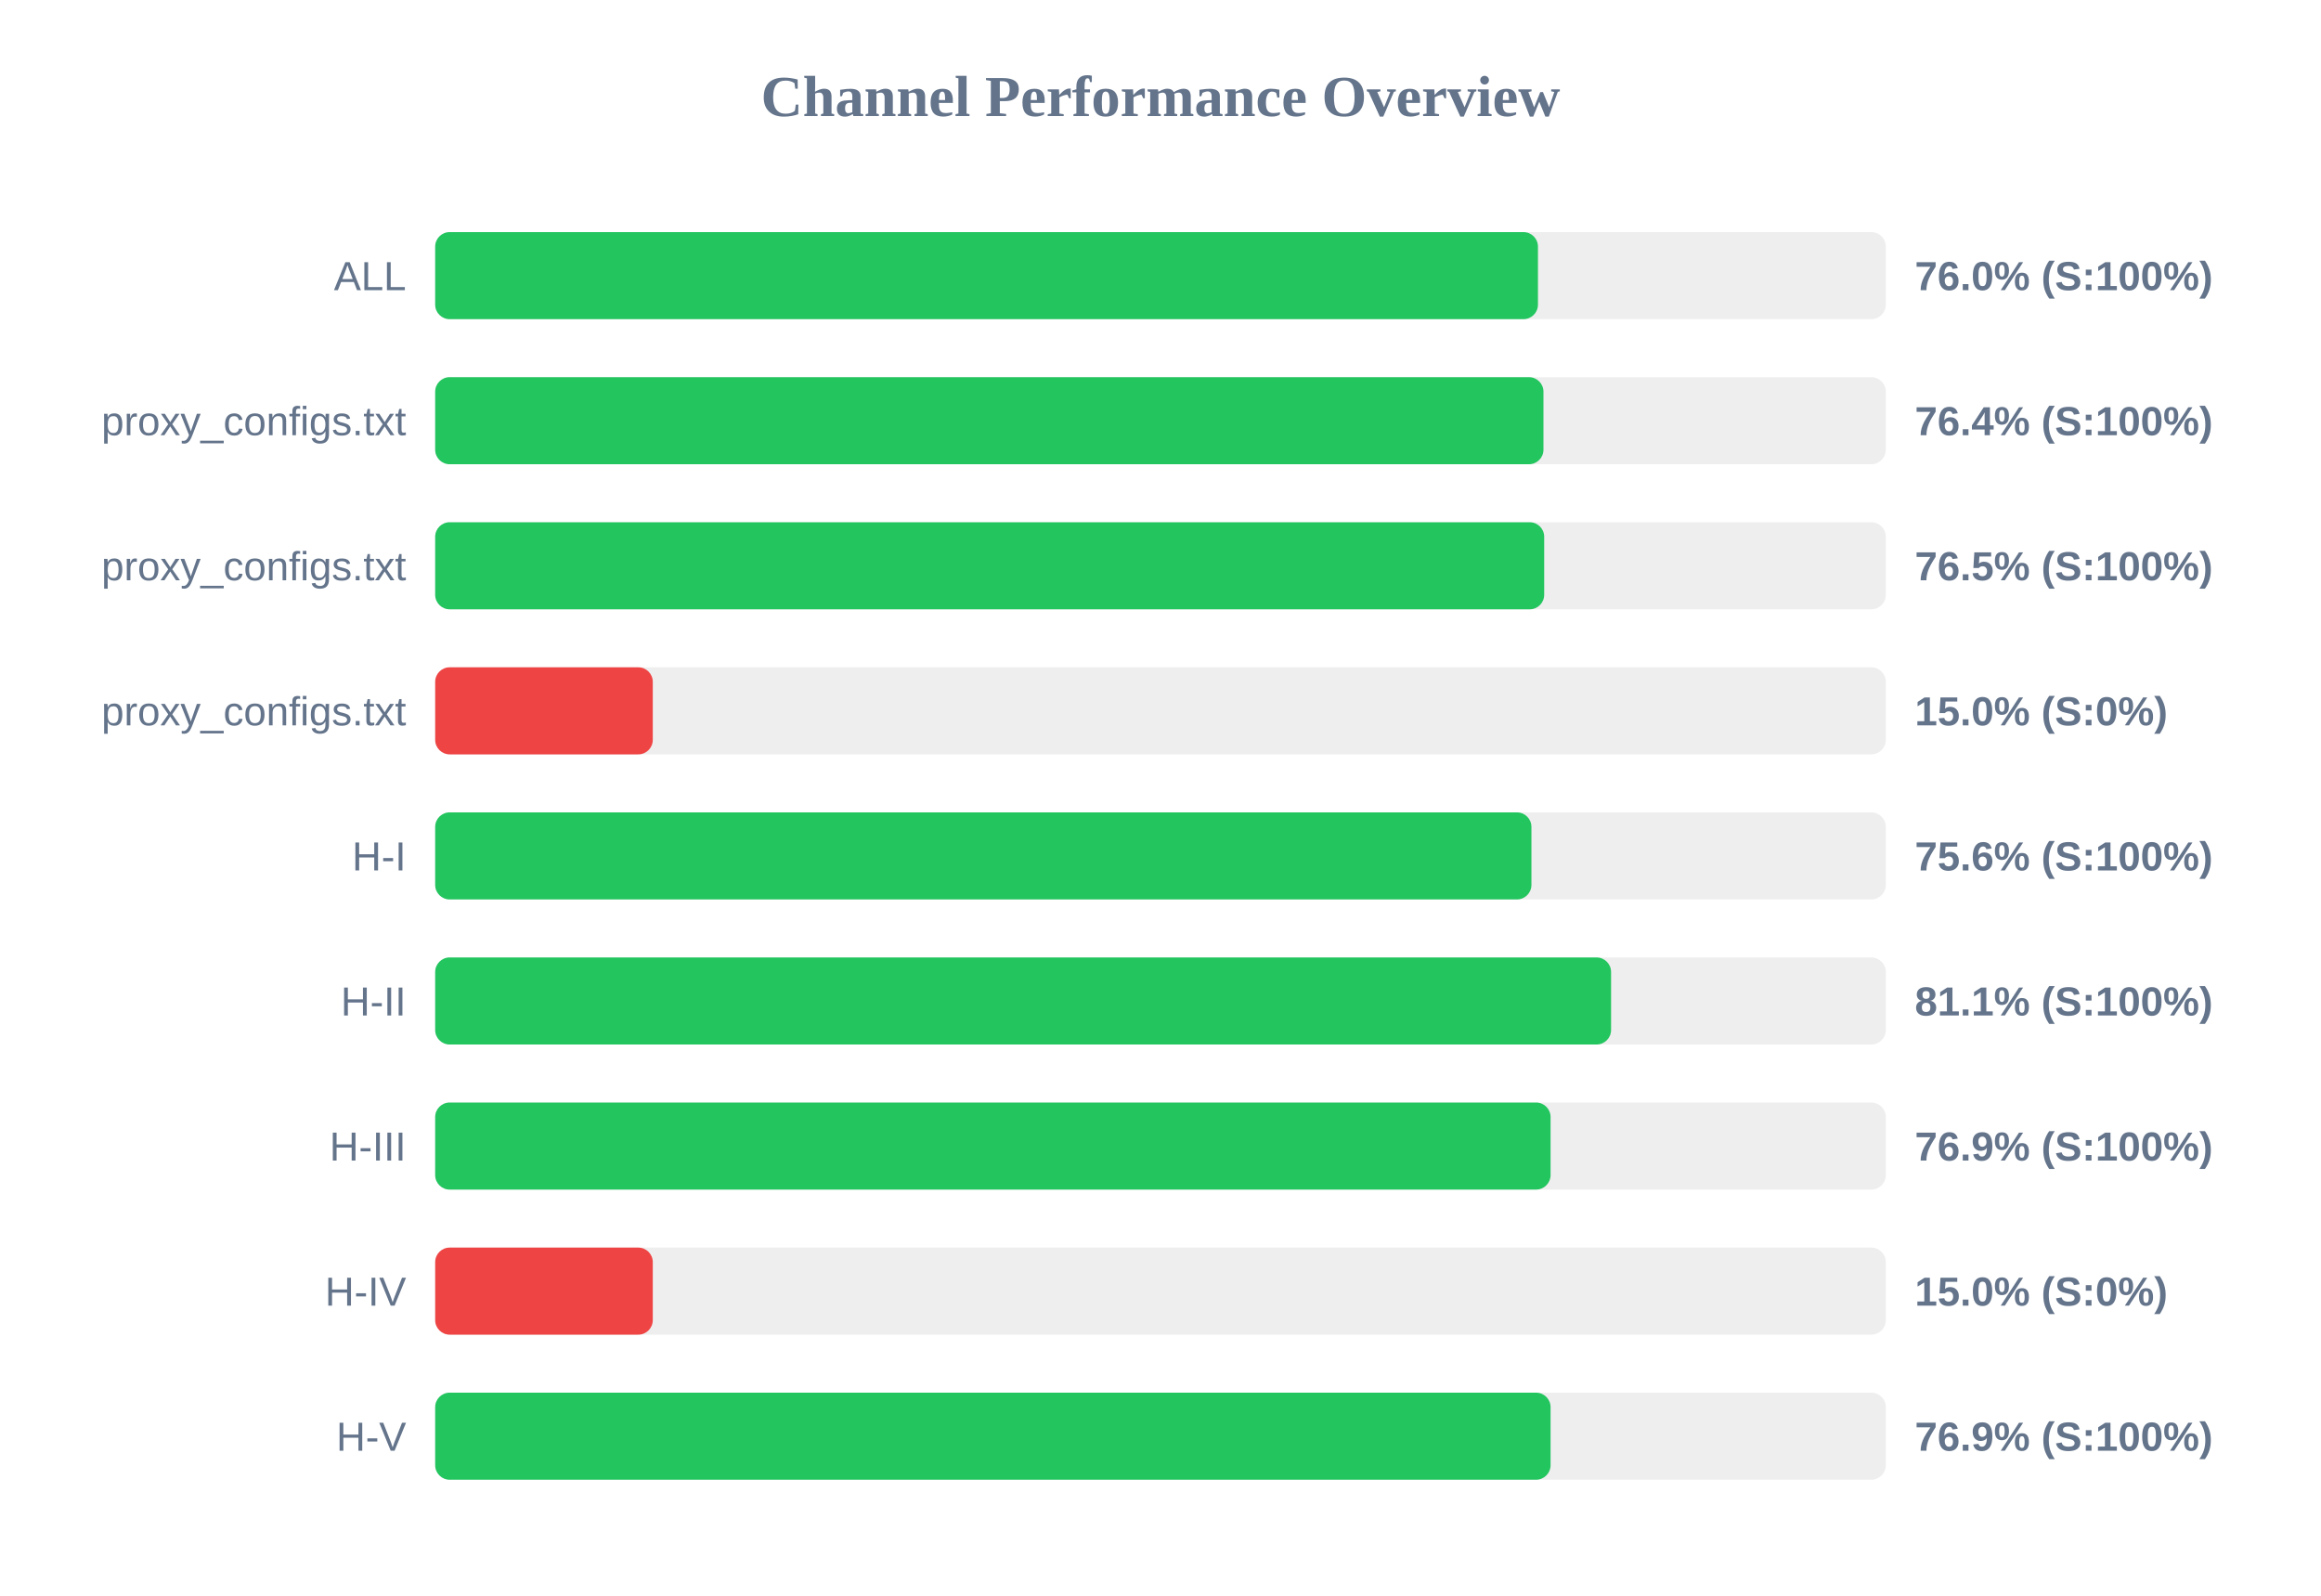
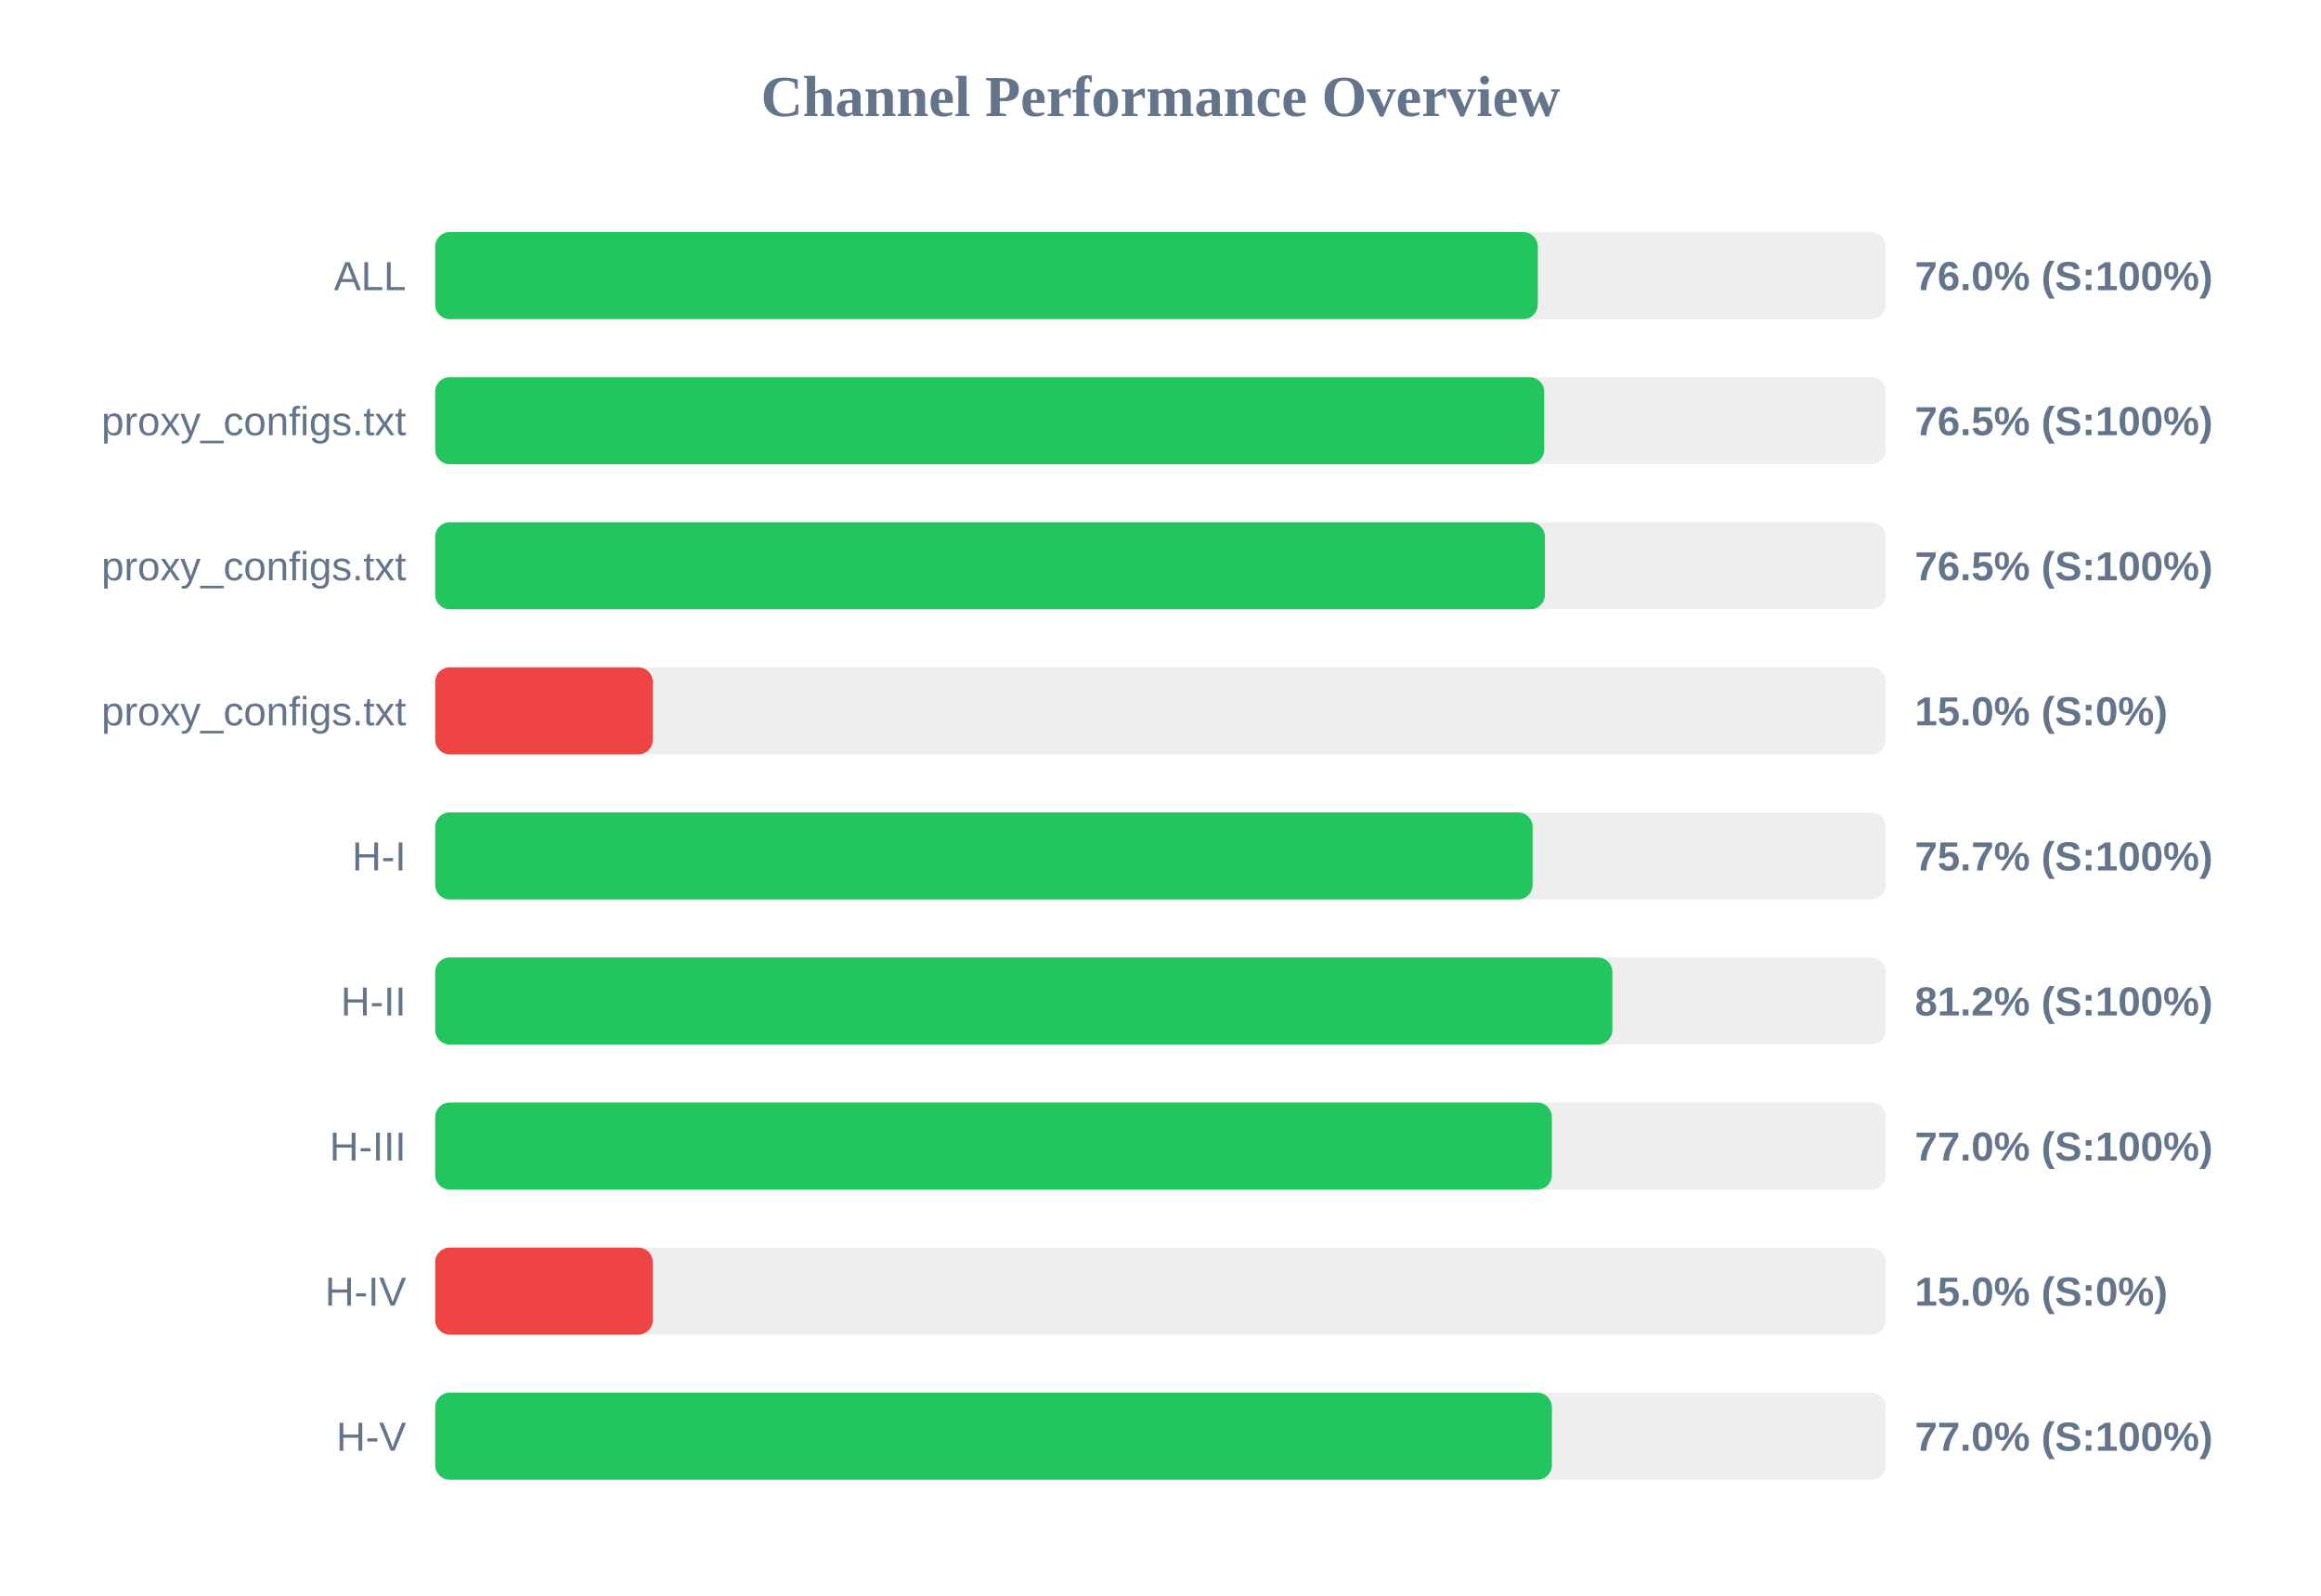
<svg xmlns="http://www.w3.org/2000/svg" width="800" height="550" version="1.1">
  <style>
        .row { font: 14px Arial; fill: #64748b; }
        .score { font: bold 14px Arial; fill: #64748b; }
    </style>
  <text x="400" y="40" text-anchor="middle" font-size="20px" font-weight="bold" fill="#64748b">Channel Performance Overview</text>
  <rect x="150" y="80" width="500" height="30" fill="#eee" rx="5" />
-   <rect x="150" y="80" width="380.1" height="30" fill="#22c55e" rx="5" />
+   <rect x="150" y="80" width="380.05" height="30" fill="#22c55e" rx="5" />
  <text x="140" y="100" text-anchor="end" class="row">ALL</text>
  <text x="660" y="100" text-anchor="start" class="score">76.0% (S:100%)</text>
  <rect x="150" y="130" width="500" height="30" fill="#eee" rx="5" />
-   <rect x="150" y="130" width="382.0" height="30" fill="#22c55e" rx="5" />
+   <rect x="150" y="130" width="382.25" height="30" fill="#22c55e" rx="5" />
  <text x="140" y="150" text-anchor="end" class="row">proxy_configs.txt</text>
-   <text x="660" y="150" text-anchor="start" class="score">76.4% (S:100%)</text>
+   <text x="660" y="150" text-anchor="start" class="score">76.5% (S:100%)</text>
  <rect x="150" y="180" width="500" height="30" fill="#eee" rx="5" />
-   <rect x="150" y="180" width="382.25" height="30" fill="#22c55e" rx="5" />
+   <rect x="150" y="180" width="382.5" height="30" fill="#22c55e" rx="5" />
  <text x="140" y="200" text-anchor="end" class="row">proxy_configs.txt</text>
  <text x="660" y="200" text-anchor="start" class="score">76.5% (S:100%)</text>
  <rect x="150" y="230" width="500" height="30" fill="#eee" rx="5" />
  <rect x="150" y="230" width="75.0" height="30" fill="#ef4444" rx="5" />
  <text x="140" y="250" text-anchor="end" class="row">proxy_configs.txt</text>
  <text x="660" y="250" text-anchor="start" class="score">15.0% (S:0%)</text>
  <rect x="150" y="280" width="500" height="30" fill="#eee" rx="5" />
-   <rect x="150" y="280" width="377.85" height="30" fill="#22c55e" rx="5" />
+   <rect x="150" y="280" width="378.25" height="30" fill="#22c55e" rx="5" />
  <text x="140" y="300" text-anchor="end" class="row">H-I</text>
-   <text x="660" y="300" text-anchor="start" class="score">75.6% (S:100%)</text>
+   <text x="660" y="300" text-anchor="start" class="score">75.7% (S:100%)</text>
  <rect x="150" y="330" width="500" height="30" fill="#eee" rx="5" />
-   <rect x="150" y="330" width="405.3" height="30" fill="#22c55e" rx="5" />
+   <rect x="150" y="330" width="405.75" height="30" fill="#22c55e" rx="5" />
  <text x="140" y="350" text-anchor="end" class="row">H-II</text>
-   <text x="660" y="350" text-anchor="start" class="score">81.1% (S:100%)</text>
+   <text x="660" y="350" text-anchor="start" class="score">81.2% (S:100%)</text>
  <rect x="150" y="380" width="500" height="30" fill="#eee" rx="5" />
-   <rect x="150" y="380" width="384.45" height="30" fill="#22c55e" rx="5" />
+   <rect x="150" y="380" width="384.9" height="30" fill="#22c55e" rx="5" />
  <text x="140" y="400" text-anchor="end" class="row">H-III</text>
-   <text x="660" y="400" text-anchor="start" class="score">76.9% (S:100%)</text>
+   <text x="660" y="400" text-anchor="start" class="score">77.0% (S:100%)</text>
  <rect x="150" y="430" width="500" height="30" fill="#eee" rx="5" />
  <rect x="150" y="430" width="75.0" height="30" fill="#ef4444" rx="5" />
  <text x="140" y="450" text-anchor="end" class="row">H-IV</text>
  <text x="660" y="450" text-anchor="start" class="score">15.0% (S:0%)</text>
  <rect x="150" y="480" width="500" height="30" fill="#eee" rx="5" />
-   <rect x="150" y="480" width="384.45" height="30" fill="#22c55e" rx="5" />
+   <rect x="150" y="480" width="384.9" height="30" fill="#22c55e" rx="5" />
  <text x="140" y="500" text-anchor="end" class="row">H-V</text>
-   <text x="660" y="500" text-anchor="start" class="score">76.9% (S:100%)</text>
+   <text x="660" y="500" text-anchor="start" class="score">77.0% (S:100%)</text>
</svg>
